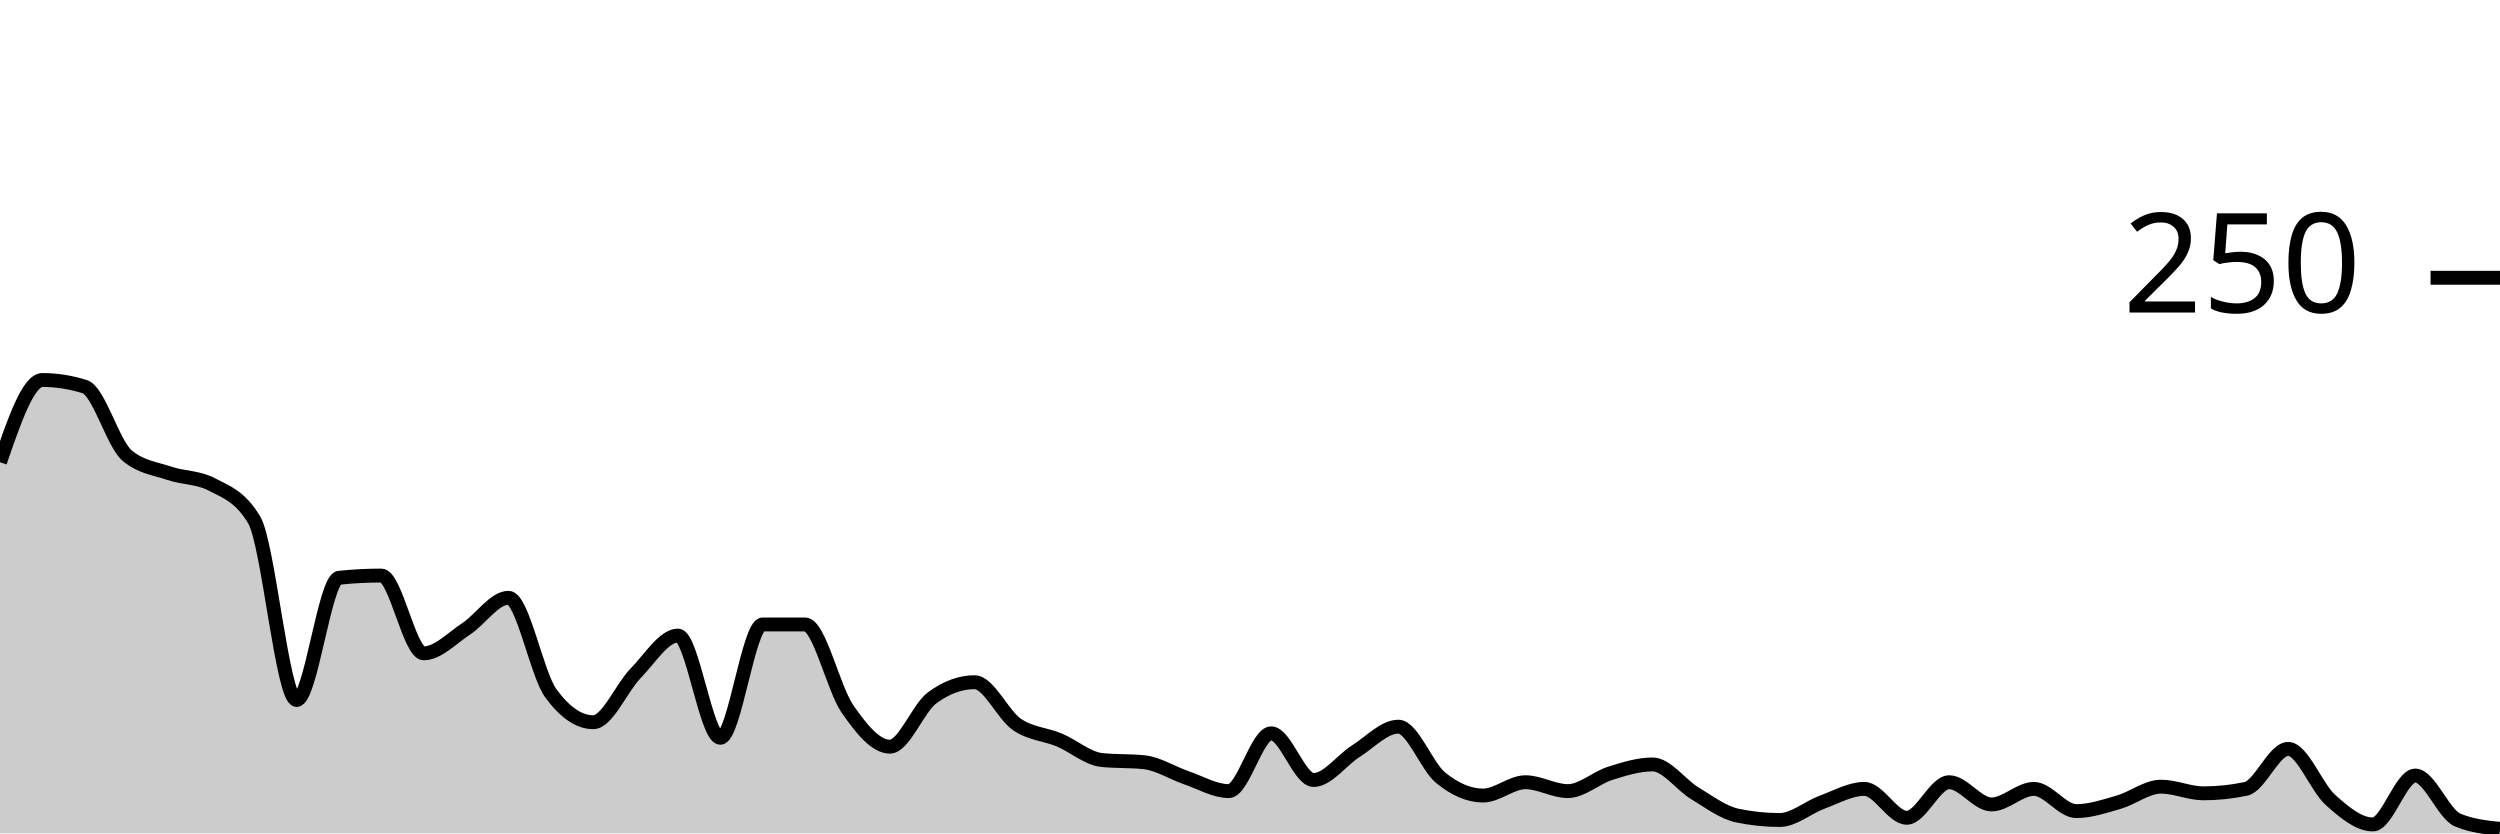
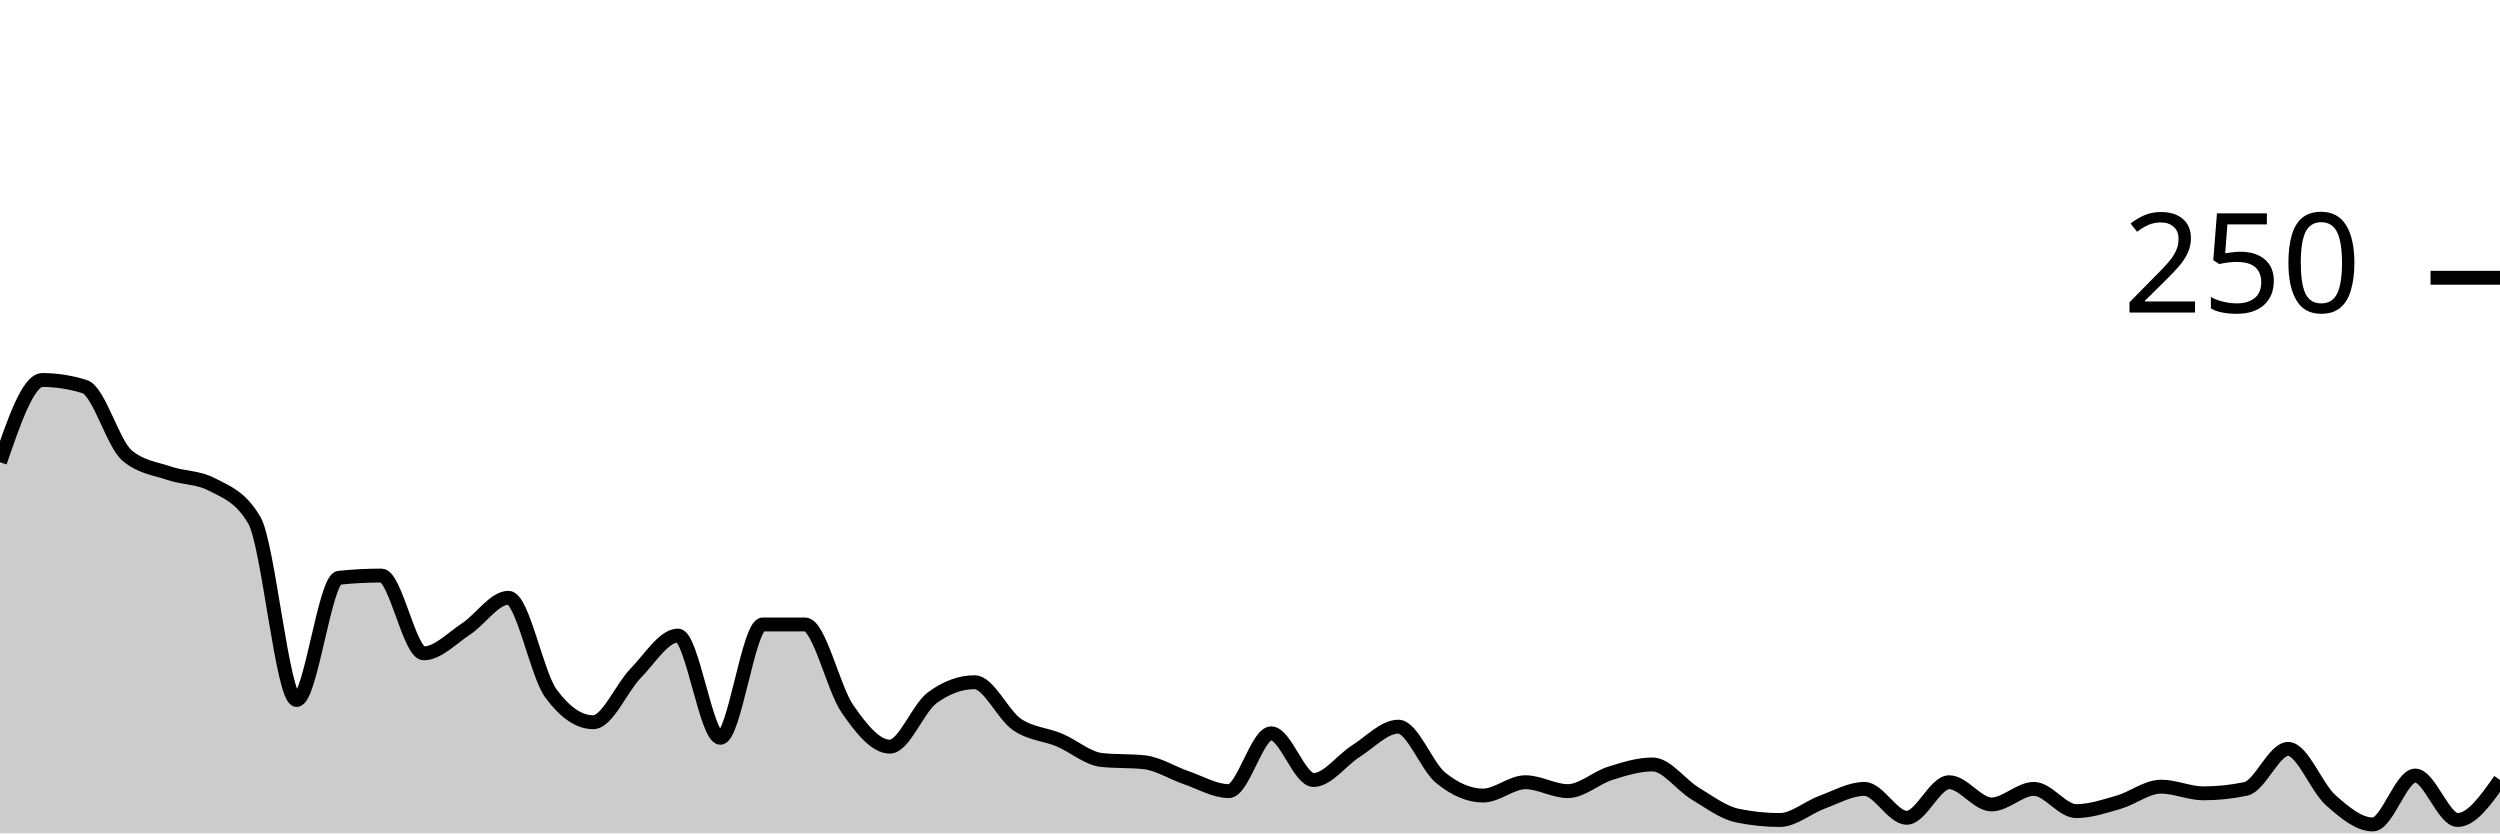
<svg xmlns="http://www.w3.org/2000/svg" viewBox="0 0 180 60">
  <g transform="translate(0,20)">
-     <path class="area" fill="rgba(0, 0, 0, 0.2)" d="M0,13.28C1.017,10.32,2.034,7.36,3.051,7.36C4.068,7.36,5.085,7.52,6.102,7.84C7.119,8.16,8.136,11.947,9.153,12.8C10.169,13.653,11.186,13.733,12.203,14.08C13.22,14.427,14.237,14.347,15.254,14.88C16.271,15.413,17.288,15.733,18.305,17.44C19.322,19.147,20.339,30.4,21.356,30.4C22.373,30.4,23.39,21.707,24.407,21.6C25.424,21.493,26.441,21.44,27.458,21.44C28.475,21.44,29.492,27.04,30.508,27.04C31.525,27.04,32.542,25.947,33.559,25.28C34.576,24.613,35.593,23.04,36.61,23.04C37.627,23.04,38.644,28.533,39.661,29.92C40.678,31.307,41.695,32,42.712,32C43.729,32,44.746,29.52,45.763,28.48C46.78,27.44,47.797,25.76,48.814,25.76C49.831,25.76,50.847,33.12,51.864,33.12C52.881,33.12,53.898,24.96,54.915,24.96C55.932,24.96,56.949,24.96,57.966,24.96C58.983,24.96,60,29.573,61.017,31.04C62.034,32.507,63.051,33.76,64.068,33.76C65.085,33.76,66.102,30.987,67.119,30.24C68.136,29.493,69.153,29.12,70.169,29.12C71.186,29.12,72.203,31.467,73.22,32.16C74.237,32.853,75.254,32.853,76.271,33.28C77.288,33.707,78.305,34.613,79.322,34.72C80.339,34.827,81.356,34.773,82.373,34.88C83.39,34.987,84.407,35.653,85.424,36C86.441,36.347,87.458,36.96,88.475,36.96C89.492,36.96,90.508,32.8,91.525,32.8C92.542,32.8,93.559,36.16,94.576,36.16C95.593,36.16,96.61,34.72,97.627,34.08C98.644,33.44,99.661,32.32,100.678,32.32C101.695,32.32,102.712,35.173,103.729,36C104.746,36.827,105.763,37.28,106.78,37.28C107.797,37.28,108.814,36.32,109.831,36.32C110.847,36.32,111.864,36.96,112.881,36.96C113.898,36.96,114.915,36,115.932,35.68C116.949,35.36,117.966,35.04,118.983,35.04C120,35.04,121.017,36.507,122.034,37.12C123.051,37.733,124.068,38.507,125.085,38.72C126.102,38.933,127.119,39.04,128.136,39.04C129.153,39.04,130.169,38.133,131.186,37.76C132.203,37.387,133.22,36.8,134.237,36.8C135.254,36.8,136.271,38.88,137.288,38.88C138.305,38.88,139.322,36.32,140.339,36.32C141.356,36.32,142.373,37.92,143.39,37.92C144.407,37.92,145.424,36.8,146.441,36.8C147.458,36.8,148.475,38.4,149.492,38.4C150.508,38.4,151.525,38.053,152.542,37.76C153.559,37.467,154.576,36.64,155.593,36.64C156.61,36.64,157.627,37.12,158.644,37.12C159.661,37.12,160.678,37.013,161.695,36.8C162.712,36.587,163.729,33.92,164.746,33.92C165.763,33.92,166.78,36.693,167.797,37.6C168.814,38.507,169.831,39.36,170.847,39.36C171.864,39.36,172.881,35.84,173.898,35.84C174.915,35.84,175.932,38.613,176.949,39.04C177.966,39.467,178.983,39.573,180,39.68L180,40C178.983,40,177.966,40,176.949,40C175.932,40,174.915,40,173.898,40C172.881,40,171.864,40,170.847,40C169.831,40,168.814,40,167.797,40C166.78,40,165.763,40,164.746,40C163.729,40,162.712,40,161.695,40C160.678,40,159.661,40,158.644,40C157.627,40,156.61,40,155.593,40C154.576,40,153.559,40,152.542,40C151.525,40,150.508,40,149.492,40C148.475,40,147.458,40,146.441,40C145.424,40,144.407,40,143.39,40C142.373,40,141.356,40,140.339,40C139.322,40,138.305,40,137.288,40C136.271,40,135.254,40,134.237,40C133.22,40,132.203,40,131.186,40C130.169,40,129.153,40,128.136,40C127.119,40,126.102,40,125.085,40C124.068,40,123.051,40,122.034,40C121.017,40,120,40,118.983,40C117.966,40,116.949,40,115.932,40C114.915,40,113.898,40,112.881,40C111.864,40,110.847,40,109.831,40C108.814,40,107.797,40,106.78,40C105.763,40,104.746,40,103.729,40C102.712,40,101.695,40,100.678,40C99.661,40,98.644,40,97.627,40C96.61,40,95.593,40,94.576,40C93.559,40,92.542,40,91.525,40C90.508,40,89.492,40,88.475,40C87.458,40,86.441,40,85.424,40C84.407,40,83.39,40,82.373,40C81.356,40,80.339,40,79.322,40C78.305,40,77.288,40,76.271,40C75.254,40,74.237,40,73.22,40C72.203,40,71.186,40,70.169,40C69.153,40,68.136,40,67.119,40C66.102,40,65.085,40,64.068,40C63.051,40,62.034,40,61.017,40C60,40,58.983,40,57.966,40C56.949,40,55.932,40,54.915,40C53.898,40,52.881,40,51.864,40C50.847,40,49.831,40,48.814,40C47.797,40,46.78,40,45.763,40C44.746,40,43.729,40,42.712,40C41.695,40,40.678,40,39.661,40C38.644,40,37.627,40,36.61,40C35.593,40,34.576,40,33.559,40C32.542,40,31.525,40,30.508,40C29.492,40,28.475,40,27.458,40C26.441,40,25.424,40,24.407,40C23.39,40,22.373,40,21.356,40C20.339,40,19.322,40,18.305,40C17.288,40,16.271,40,15.254,40C14.237,40,13.22,40,12.203,40C11.186,40,10.169,40,9.153,40C8.136,40,7.119,40,6.102,40C5.085,40,4.068,40,3.051,40C2.034,40,1.017,40,0,40Z" />
-     <path class="line" stroke="black" fill="none" d="M0,13.28C1.017,10.32,2.034,7.36,3.051,7.36C4.068,7.36,5.085,7.52,6.102,7.84C7.119,8.16,8.136,11.947,9.153,12.8C10.169,13.653,11.186,13.733,12.203,14.08C13.22,14.427,14.237,14.347,15.254,14.88C16.271,15.413,17.288,15.733,18.305,17.44C19.322,19.147,20.339,30.4,21.356,30.4C22.373,30.4,23.39,21.707,24.407,21.6C25.424,21.493,26.441,21.44,27.458,21.44C28.475,21.44,29.492,27.04,30.508,27.04C31.525,27.04,32.542,25.947,33.559,25.28C34.576,24.613,35.593,23.04,36.61,23.04C37.627,23.04,38.644,28.533,39.661,29.92C40.678,31.307,41.695,32,42.712,32C43.729,32,44.746,29.52,45.763,28.48C46.78,27.44,47.797,25.76,48.814,25.76C49.831,25.76,50.847,33.12,51.864,33.12C52.881,33.12,53.898,24.96,54.915,24.96C55.932,24.96,56.949,24.96,57.966,24.96C58.983,24.96,60,29.573,61.017,31.04C62.034,32.507,63.051,33.76,64.068,33.76C65.085,33.76,66.102,30.987,67.119,30.24C68.136,29.493,69.153,29.12,70.169,29.12C71.186,29.12,72.203,31.467,73.22,32.16C74.237,32.853,75.254,32.853,76.271,33.28C77.288,33.707,78.305,34.613,79.322,34.72C80.339,34.827,81.356,34.773,82.373,34.88C83.39,34.987,84.407,35.653,85.424,36C86.441,36.347,87.458,36.96,88.475,36.96C89.492,36.96,90.508,32.8,91.525,32.8C92.542,32.8,93.559,36.16,94.576,36.16C95.593,36.16,96.61,34.72,97.627,34.08C98.644,33.44,99.661,32.32,100.678,32.32C101.695,32.32,102.712,35.173,103.729,36C104.746,36.827,105.763,37.28,106.78,37.28C107.797,37.28,108.814,36.32,109.831,36.32C110.847,36.32,111.864,36.96,112.881,36.96C113.898,36.96,114.915,36,115.932,35.68C116.949,35.36,117.966,35.04,118.983,35.04C120,35.04,121.017,36.507,122.034,37.12C123.051,37.733,124.068,38.507,125.085,38.72C126.102,38.933,127.119,39.04,128.136,39.04C129.153,39.04,130.169,38.133,131.186,37.76C132.203,37.387,133.22,36.8,134.237,36.8C135.254,36.8,136.271,38.88,137.288,38.88C138.305,38.88,139.322,36.32,140.339,36.32C141.356,36.32,142.373,37.92,143.39,37.92C144.407,37.92,145.424,36.8,146.441,36.8C147.458,36.8,148.475,38.4,149.492,38.4C150.508,38.4,151.525,38.053,152.542,37.76C153.559,37.467,154.576,36.64,155.593,36.64C156.61,36.64,157.627,37.12,158.644,37.12C159.661,37.12,160.678,37.013,161.695,36.8C162.712,36.587,163.729,33.92,164.746,33.92C165.763,33.92,166.78,36.693,167.797,37.6C168.814,38.507,169.831,39.36,170.847,39.36C171.864,39.36,172.881,35.84,173.898,35.84C174.915,35.84,175.932,38.613,176.949,39.04C177.966,39.467,178.983,39.573,180,39.68" />
+     <path class="area" fill="rgba(0, 0, 0, 0.2)" d="M0,13.28C1.017,10.32,2.034,7.36,3.051,7.36C4.068,7.36,5.085,7.52,6.102,7.84C7.119,8.16,8.136,11.947,9.153,12.8C10.169,13.653,11.186,13.733,12.203,14.08C13.22,14.427,14.237,14.347,15.254,14.88C16.271,15.413,17.288,15.733,18.305,17.44C19.322,19.147,20.339,30.4,21.356,30.4C22.373,30.4,23.39,21.707,24.407,21.6C25.424,21.493,26.441,21.44,27.458,21.44C28.475,21.44,29.492,27.04,30.508,27.04C31.525,27.04,32.542,25.947,33.559,25.28C34.576,24.613,35.593,23.04,36.61,23.04C37.627,23.04,38.644,28.533,39.661,29.92C40.678,31.307,41.695,32,42.712,32C43.729,32,44.746,29.52,45.763,28.48C46.78,27.44,47.797,25.76,48.814,25.76C49.831,25.76,50.847,33.12,51.864,33.12C52.881,33.12,53.898,24.96,54.915,24.96C55.932,24.96,56.949,24.96,57.966,24.96C58.983,24.96,60,29.573,61.017,31.04C62.034,32.507,63.051,33.76,64.068,33.76C65.085,33.76,66.102,30.987,67.119,30.24C68.136,29.493,69.153,29.12,70.169,29.12C71.186,29.12,72.203,31.467,73.22,32.16C74.237,32.853,75.254,32.853,76.271,33.28C77.288,33.707,78.305,34.613,79.322,34.72C80.339,34.827,81.356,34.773,82.373,34.88C83.39,34.987,84.407,35.653,85.424,36C86.441,36.347,87.458,36.96,88.475,36.96C89.492,36.96,90.508,32.8,91.525,32.8C92.542,32.8,93.559,36.16,94.576,36.16C95.593,36.16,96.61,34.72,97.627,34.08C98.644,33.44,99.661,32.32,100.678,32.32C101.695,32.32,102.712,35.173,103.729,36C104.746,36.827,105.763,37.28,106.78,37.28C107.797,37.28,108.814,36.32,109.831,36.32C110.847,36.32,111.864,36.96,112.881,36.96C113.898,36.96,114.915,36,115.932,35.68C116.949,35.36,117.966,35.04,118.983,35.04C120,35.04,121.017,36.507,122.034,37.12C123.051,37.733,124.068,38.507,125.085,38.72C126.102,38.933,127.119,39.04,128.136,39.04C129.153,39.04,130.169,38.133,131.186,37.76C132.203,37.387,133.22,36.8,134.237,36.8C135.254,36.8,136.271,38.88,137.288,38.88C138.305,38.88,139.322,36.32,140.339,36.32C141.356,36.32,142.373,37.92,143.39,37.92C144.407,37.92,145.424,36.8,146.441,36.8C147.458,36.8,148.475,38.4,149.492,38.4C150.508,38.4,151.525,38.053,152.542,37.76C153.559,37.467,154.576,36.64,155.593,36.64C156.61,36.64,157.627,37.12,158.644,37.12C159.661,37.12,160.678,37.013,161.695,36.8C162.712,36.587,163.729,33.92,164.746,33.92C165.763,33.92,166.78,36.693,167.797,37.6C168.814,38.507,169.831,39.36,170.847,39.36C171.864,39.36,172.881,35.84,173.898,35.84C174.915,35.84,175.932,39.04,176.949,39.04C177.966,39.04,178.983,37.6,180,36.16L180,40C178.983,40,177.966,40,176.949,40C175.932,40,174.915,40,173.898,40C172.881,40,171.864,40,170.847,40C169.831,40,168.814,40,167.797,40C166.78,40,165.763,40,164.746,40C163.729,40,162.712,40,161.695,40C160.678,40,159.661,40,158.644,40C157.627,40,156.61,40,155.593,40C154.576,40,153.559,40,152.542,40C151.525,40,150.508,40,149.492,40C148.475,40,147.458,40,146.441,40C145.424,40,144.407,40,143.39,40C142.373,40,141.356,40,140.339,40C139.322,40,138.305,40,137.288,40C136.271,40,135.254,40,134.237,40C133.22,40,132.203,40,131.186,40C130.169,40,129.153,40,128.136,40C127.119,40,126.102,40,125.085,40C124.068,40,123.051,40,122.034,40C121.017,40,120,40,118.983,40C117.966,40,116.949,40,115.932,40C114.915,40,113.898,40,112.881,40C111.864,40,110.847,40,109.831,40C108.814,40,107.797,40,106.78,40C105.763,40,104.746,40,103.729,40C102.712,40,101.695,40,100.678,40C99.661,40,98.644,40,97.627,40C96.61,40,95.593,40,94.576,40C93.559,40,92.542,40,91.525,40C90.508,40,89.492,40,88.475,40C87.458,40,86.441,40,85.424,40C84.407,40,83.39,40,82.373,40C81.356,40,80.339,40,79.322,40C78.305,40,77.288,40,76.271,40C75.254,40,74.237,40,73.22,40C72.203,40,71.186,40,70.169,40C69.153,40,68.136,40,67.119,40C66.102,40,65.085,40,64.068,40C63.051,40,62.034,40,61.017,40C60,40,58.983,40,57.966,40C56.949,40,55.932,40,54.915,40C53.898,40,52.881,40,51.864,40C50.847,40,49.831,40,48.814,40C47.797,40,46.78,40,45.763,40C44.746,40,43.729,40,42.712,40C41.695,40,40.678,40,39.661,40C38.644,40,37.627,40,36.61,40C35.593,40,34.576,40,33.559,40C32.542,40,31.525,40,30.508,40C29.492,40,28.475,40,27.458,40C26.441,40,25.424,40,24.407,40C23.39,40,22.373,40,21.356,40C20.339,40,19.322,40,18.305,40C17.288,40,16.271,40,15.254,40C14.237,40,13.22,40,12.203,40C11.186,40,10.169,40,9.153,40C8.136,40,7.119,40,6.102,40C5.085,40,4.068,40,3.051,40C2.034,40,1.017,40,0,40Z" />
+     <path class="line" stroke="black" fill="none" d="M0,13.28C1.017,10.32,2.034,7.36,3.051,7.36C4.068,7.36,5.085,7.52,6.102,7.84C7.119,8.16,8.136,11.947,9.153,12.8C10.169,13.653,11.186,13.733,12.203,14.08C13.22,14.427,14.237,14.347,15.254,14.88C16.271,15.413,17.288,15.733,18.305,17.44C19.322,19.147,20.339,30.4,21.356,30.4C22.373,30.4,23.39,21.707,24.407,21.6C25.424,21.493,26.441,21.44,27.458,21.44C28.475,21.44,29.492,27.04,30.508,27.04C31.525,27.04,32.542,25.947,33.559,25.28C34.576,24.613,35.593,23.04,36.61,23.04C37.627,23.04,38.644,28.533,39.661,29.92C40.678,31.307,41.695,32,42.712,32C43.729,32,44.746,29.52,45.763,28.48C46.78,27.44,47.797,25.76,48.814,25.76C49.831,25.76,50.847,33.12,51.864,33.12C52.881,33.12,53.898,24.96,54.915,24.96C55.932,24.96,56.949,24.96,57.966,24.96C58.983,24.96,60,29.573,61.017,31.04C62.034,32.507,63.051,33.76,64.068,33.76C65.085,33.76,66.102,30.987,67.119,30.24C68.136,29.493,69.153,29.12,70.169,29.12C71.186,29.12,72.203,31.467,73.22,32.16C74.237,32.853,75.254,32.853,76.271,33.28C77.288,33.707,78.305,34.613,79.322,34.72C80.339,34.827,81.356,34.773,82.373,34.88C83.39,34.987,84.407,35.653,85.424,36C86.441,36.347,87.458,36.96,88.475,36.96C89.492,36.96,90.508,32.8,91.525,32.8C92.542,32.8,93.559,36.16,94.576,36.16C95.593,36.16,96.61,34.72,97.627,34.08C98.644,33.44,99.661,32.32,100.678,32.32C101.695,32.32,102.712,35.173,103.729,36C104.746,36.827,105.763,37.28,106.78,37.28C107.797,37.28,108.814,36.32,109.831,36.32C110.847,36.32,111.864,36.96,112.881,36.96C113.898,36.96,114.915,36,115.932,35.68C116.949,35.36,117.966,35.04,118.983,35.04C120,35.04,121.017,36.507,122.034,37.12C123.051,37.733,124.068,38.507,125.085,38.72C126.102,38.933,127.119,39.04,128.136,39.04C129.153,39.04,130.169,38.133,131.186,37.76C132.203,37.387,133.22,36.8,134.237,36.8C135.254,36.8,136.271,38.88,137.288,38.88C138.305,38.88,139.322,36.32,140.339,36.32C141.356,36.32,142.373,37.92,143.39,37.92C144.407,37.92,145.424,36.8,146.441,36.8C147.458,36.8,148.475,38.4,149.492,38.4C150.508,38.4,151.525,38.053,152.542,37.76C153.559,37.467,154.576,36.64,155.593,36.64C156.61,36.64,157.627,37.12,158.644,37.12C159.661,37.12,160.678,37.013,161.695,36.8C162.712,36.587,163.729,33.92,164.746,33.92C165.763,33.92,166.78,36.693,167.797,37.6C168.814,38.507,169.831,39.36,170.847,39.36C171.864,39.36,172.881,35.84,173.898,35.84C174.915,35.84,175.932,39.04,176.949,39.04C177.966,39.04,178.983,37.6,180,36.16" />
    <path class="axis-ceiling" stroke-width="1" stroke="black" fill="none" d="M175,0L180,0" />
    <text class="axis-ceiling-label" font-family="sans-serif" text-anchor="end" font-size="10px" x="170" y="2.5">250</text>
  </g>
</svg>
